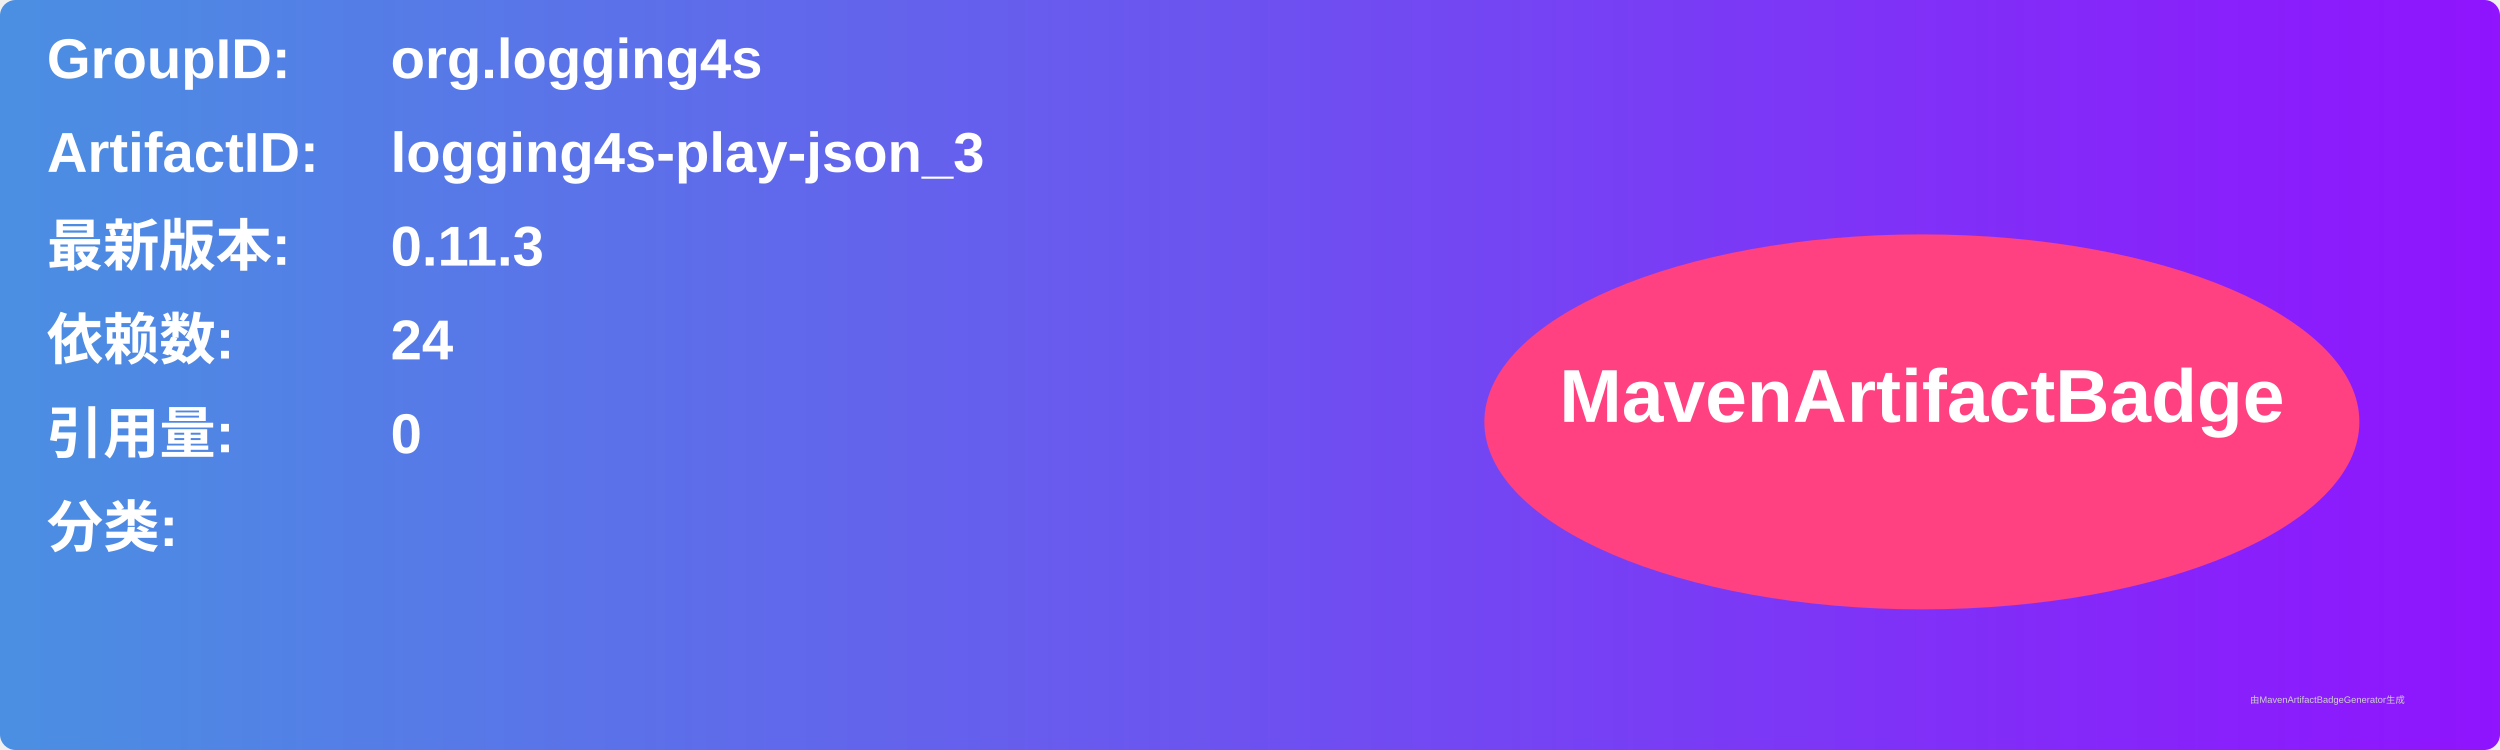
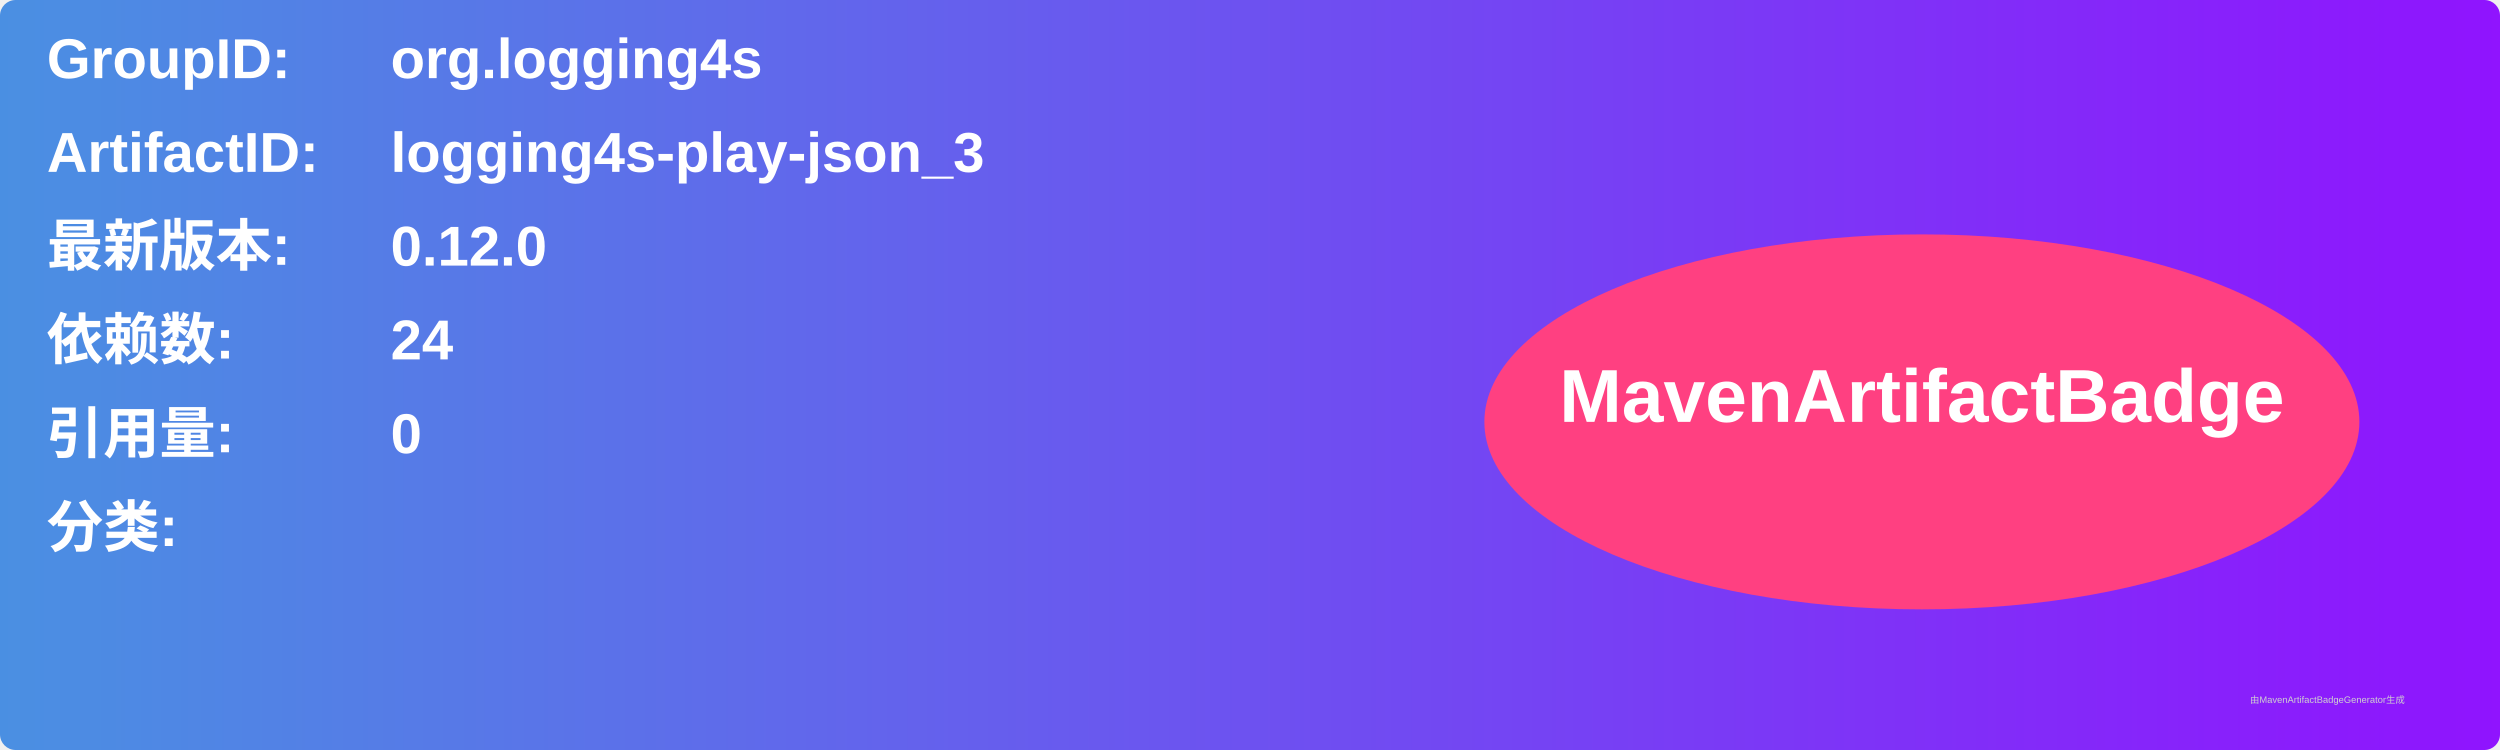
<svg xmlns="http://www.w3.org/2000/svg" width="800" height="240" viewBox="0 0 800 240">
  <linearGradient id="grad" x1="0%" y1="0%" x2="100%" y2="0%">
    <stop offset="0%" stop-color="#4a90e2" />
    <stop offset="100%" stop-color="#9013fe" />
  </linearGradient>
  <rect width="100%" height="100%" rx="5" ry="5" fill="url(#grad)" />
  <g transform="translate(15, 15)">
    <text x="0" y="10" font-family="Arial" font-size="18" fill="white" font-weight="bold" width="260">GroupID:</text>
    <text x="110" y="10" font-family="Arial" font-size="18" fill="white" font-weight="bold" width="460">org.logging4s</text>
    <text x="0" y="40" font-family="Arial" font-size="18" fill="white" font-weight="bold" width="260">ArtifactID:</text>
    <text x="110" y="40" font-family="Arial" font-size="18" fill="white" font-weight="bold" width="460">logging4s-play-json_3</text>
    <text x="0" y="70" font-family="Arial" font-size="18" fill="white" font-weight="bold">最新版本:</text>
    <text x="110" y="70" font-family="Arial" font-size="18" fill="white" font-weight="bold">
-       <tspan font-weight="bold">0.11.3</tspan>
+       <tspan font-weight="bold">0.12.0</tspan>
    </text>
    <text x="0" y="100" font-family="Arial" font-size="18" fill="white" font-weight="bold">依赖数: </text>
    <text x="110" y="100" font-family="Arial" font-size="18" fill="white">
      <tspan font-weight="bold">24</tspan>
    </text>
    <text x="0" y="130" font-family="Arial" font-size="18" fill="white" font-weight="bold">引用量: </text>
    <text x="110" y="130" font-family="Arial" font-size="18" fill="white">
      <tspan font-weight="bold">0</tspan>
    </text>
    <text x="0" y="160" font-family="Arial" font-size="18" fill="white" font-weight="bold">分类:</text>
    <text x="10" y="190" font-family="Arial" font-size="10" fill="white">
      <tspan font-weight="bold" />
    </text>
    <ellipse cx="600" cy="120" rx="140" ry="60" fill="#ff4081" />
    <text x="600" y="120" text-anchor="middle" font-family="Arial" font-size="24" fill="white" font-weight="bold">MavenArtifactBadge</text>
  </g>
  <text x="720" y="225" font-family="Arial" font-size="3" fill="#d0d0d0">由MavenArtifactBadgeGenerator生成</text>
</svg>
